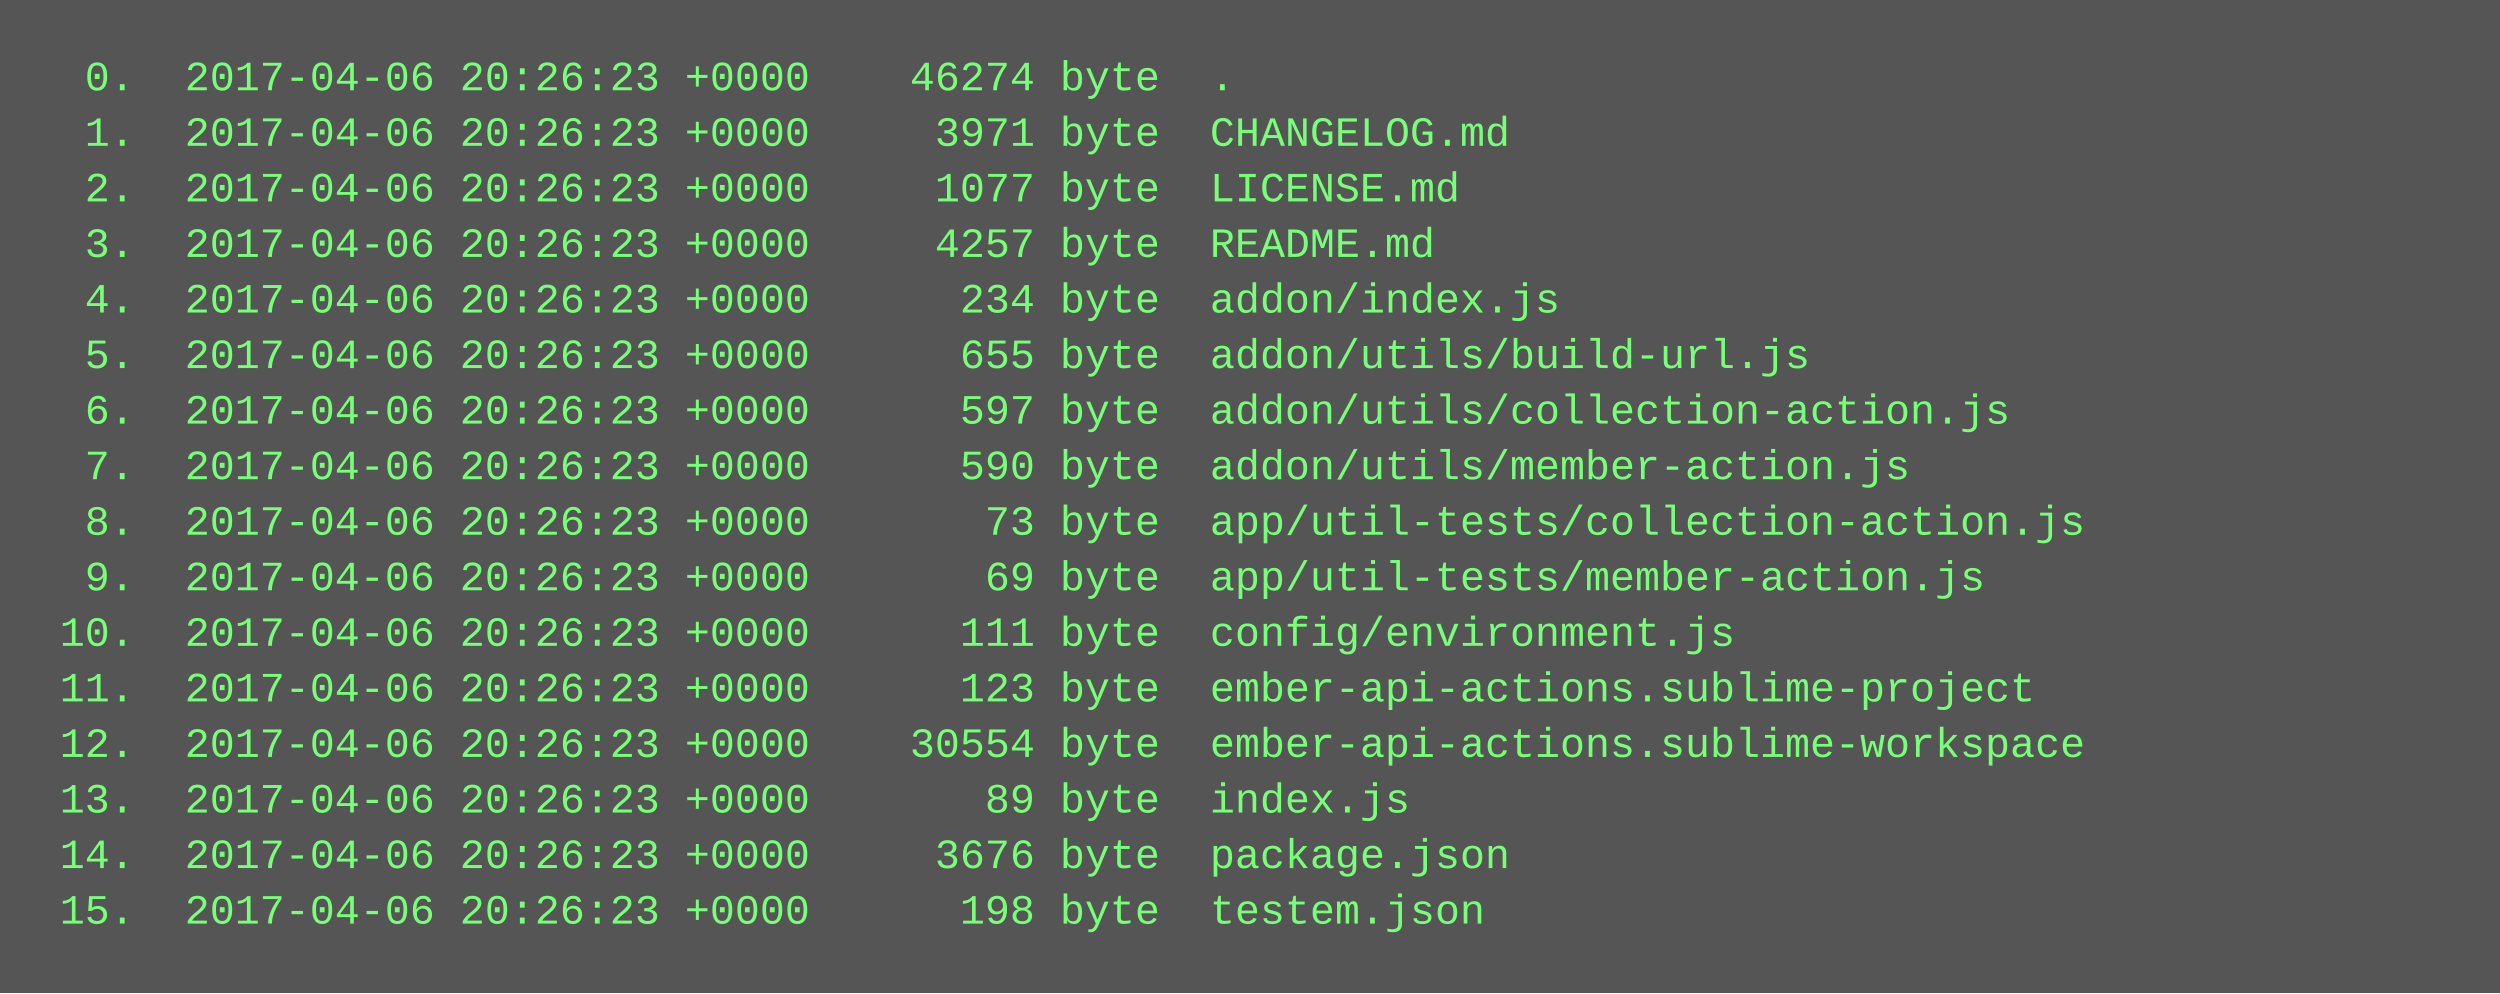
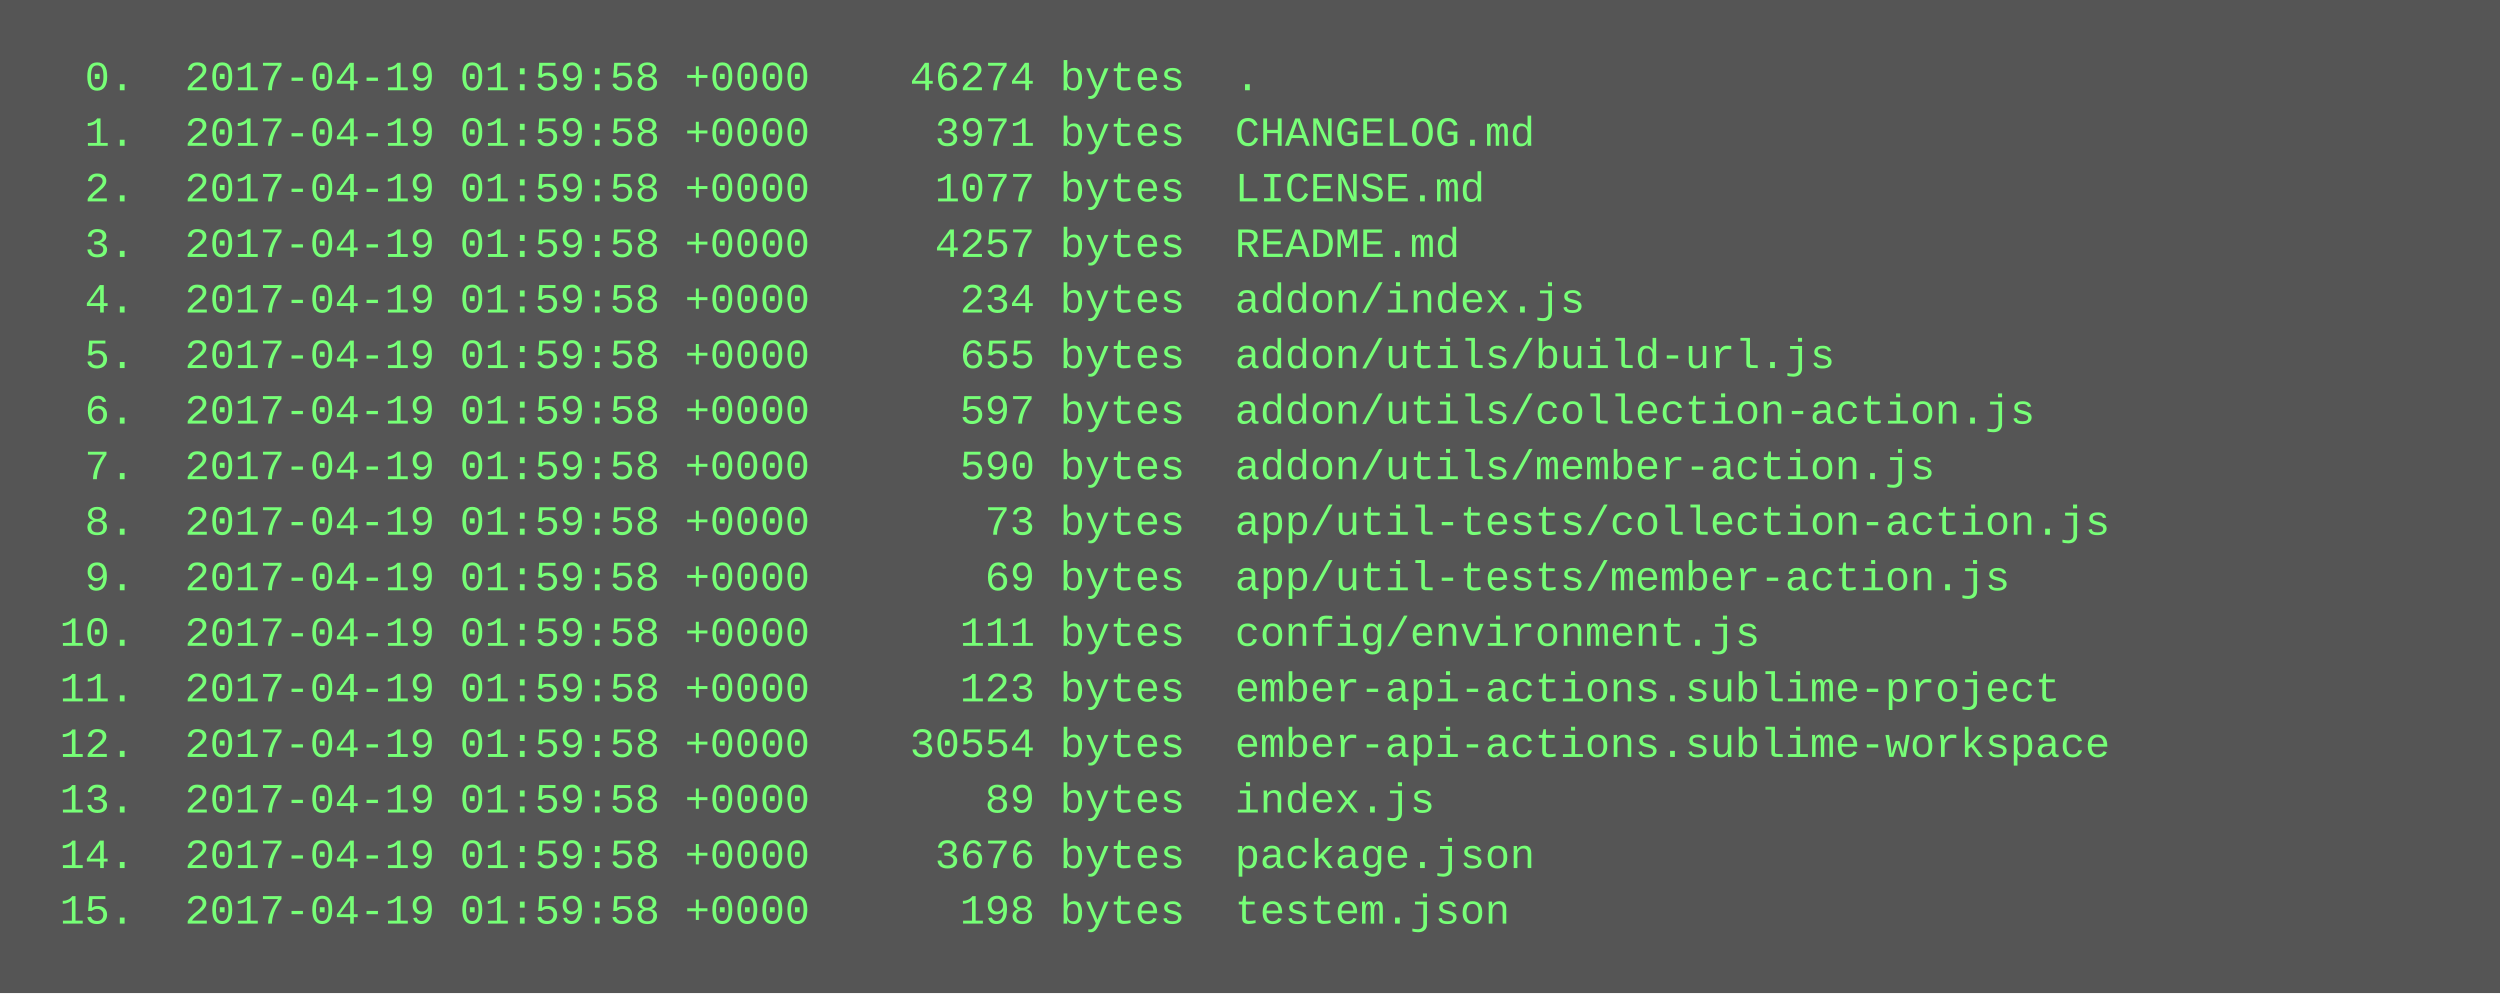
<svg xmlns="http://www.w3.org/2000/svg" height="286" width="720">
  <rect height="286" fill="#555" width="720" />
  <text fill="#7f7" font-family="Courier New" font-size="12" xml:space="preserve">
-     <tspan x="10" y="26">  0.  2017-04-06 20:26:23 +0000    46274 byte  .</tspan>
-     <tspan x="10" y="42">  1.  2017-04-06 20:26:23 +0000     3971 byte  CHANGELOG.md</tspan>
-     <tspan x="10" y="58">  2.  2017-04-06 20:26:23 +0000     1077 byte  LICENSE.md</tspan>
-     <tspan x="10" y="74">  3.  2017-04-06 20:26:23 +0000     4257 byte  README.md</tspan>
-     <tspan x="10" y="90">  4.  2017-04-06 20:26:23 +0000      234 byte  addon/index.js</tspan>
-     <tspan x="10" y="106">  5.  2017-04-06 20:26:23 +0000      655 byte  addon/utils/build-url.js</tspan>
-     <tspan x="10" y="122">  6.  2017-04-06 20:26:23 +0000      597 byte  addon/utils/collection-action.js</tspan>
-     <tspan x="10" y="138">  7.  2017-04-06 20:26:23 +0000      590 byte  addon/utils/member-action.js</tspan>
-     <tspan x="10" y="154">  8.  2017-04-06 20:26:23 +0000       73 byte  app/util-tests/collection-action.js</tspan>
-     <tspan x="10" y="170">  9.  2017-04-06 20:26:23 +0000       69 byte  app/util-tests/member-action.js</tspan>
-     <tspan x="10" y="186"> 10.  2017-04-06 20:26:23 +0000      111 byte  config/environment.js</tspan>
-     <tspan x="10" y="202"> 11.  2017-04-06 20:26:23 +0000      123 byte  ember-api-actions.sublime-project</tspan>
-     <tspan x="10" y="218"> 12.  2017-04-06 20:26:23 +0000    30554 byte  ember-api-actions.sublime-workspace</tspan>
-     <tspan x="10" y="234"> 13.  2017-04-06 20:26:23 +0000       89 byte  index.js</tspan>
-     <tspan x="10" y="250"> 14.  2017-04-06 20:26:23 +0000     3676 byte  package.json</tspan>
-     <tspan x="10" y="266"> 15.  2017-04-06 20:26:23 +0000      198 byte  testem.json</tspan>
+     <tspan x="10" y="26">  0.  2017-04-19 01:59:58 +0000    46274 bytes  .</tspan>
+     <tspan x="10" y="42">  1.  2017-04-19 01:59:58 +0000     3971 bytes  CHANGELOG.md</tspan>
+     <tspan x="10" y="58">  2.  2017-04-19 01:59:58 +0000     1077 bytes  LICENSE.md</tspan>
+     <tspan x="10" y="74">  3.  2017-04-19 01:59:58 +0000     4257 bytes  README.md</tspan>
+     <tspan x="10" y="90">  4.  2017-04-19 01:59:58 +0000      234 bytes  addon/index.js</tspan>
+     <tspan x="10" y="106">  5.  2017-04-19 01:59:58 +0000      655 bytes  addon/utils/build-url.js</tspan>
+     <tspan x="10" y="122">  6.  2017-04-19 01:59:58 +0000      597 bytes  addon/utils/collection-action.js</tspan>
+     <tspan x="10" y="138">  7.  2017-04-19 01:59:58 +0000      590 bytes  addon/utils/member-action.js</tspan>
+     <tspan x="10" y="154">  8.  2017-04-19 01:59:58 +0000       73 bytes  app/util-tests/collection-action.js</tspan>
+     <tspan x="10" y="170">  9.  2017-04-19 01:59:58 +0000       69 bytes  app/util-tests/member-action.js</tspan>
+     <tspan x="10" y="186"> 10.  2017-04-19 01:59:58 +0000      111 bytes  config/environment.js</tspan>
+     <tspan x="10" y="202"> 11.  2017-04-19 01:59:58 +0000      123 bytes  ember-api-actions.sublime-project</tspan>
+     <tspan x="10" y="218"> 12.  2017-04-19 01:59:58 +0000    30554 bytes  ember-api-actions.sublime-workspace</tspan>
+     <tspan x="10" y="234"> 13.  2017-04-19 01:59:58 +0000       89 bytes  index.js</tspan>
+     <tspan x="10" y="250"> 14.  2017-04-19 01:59:58 +0000     3676 bytes  package.json</tspan>
+     <tspan x="10" y="266"> 15.  2017-04-19 01:59:58 +0000      198 bytes  testem.json</tspan>
  </text>
</svg>
